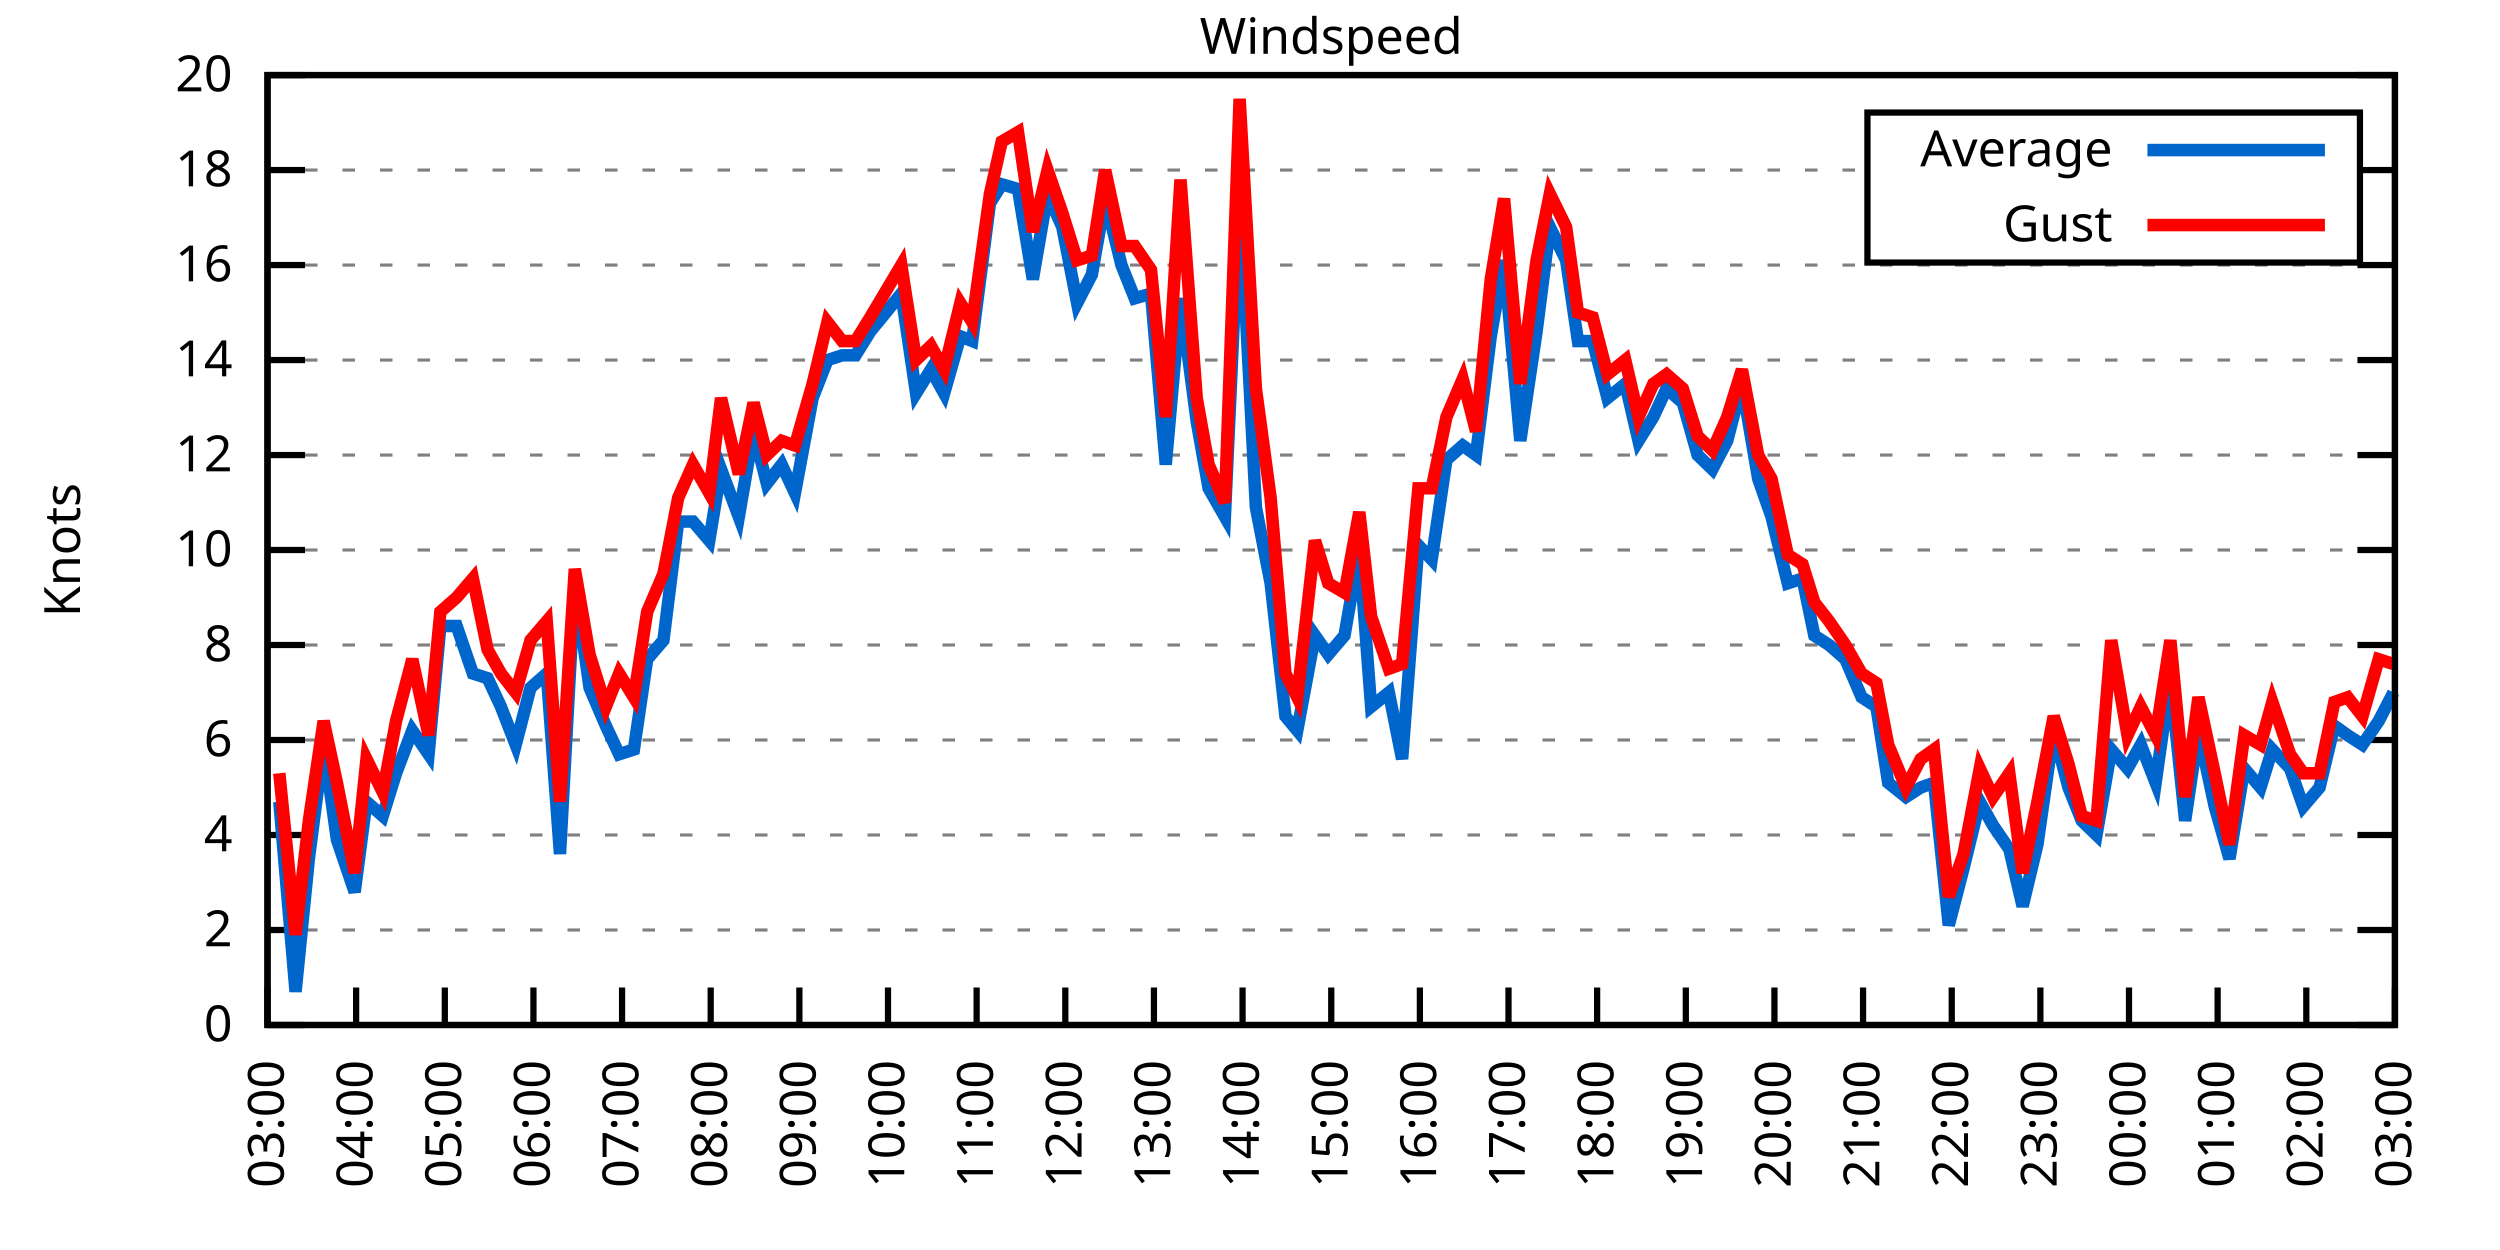
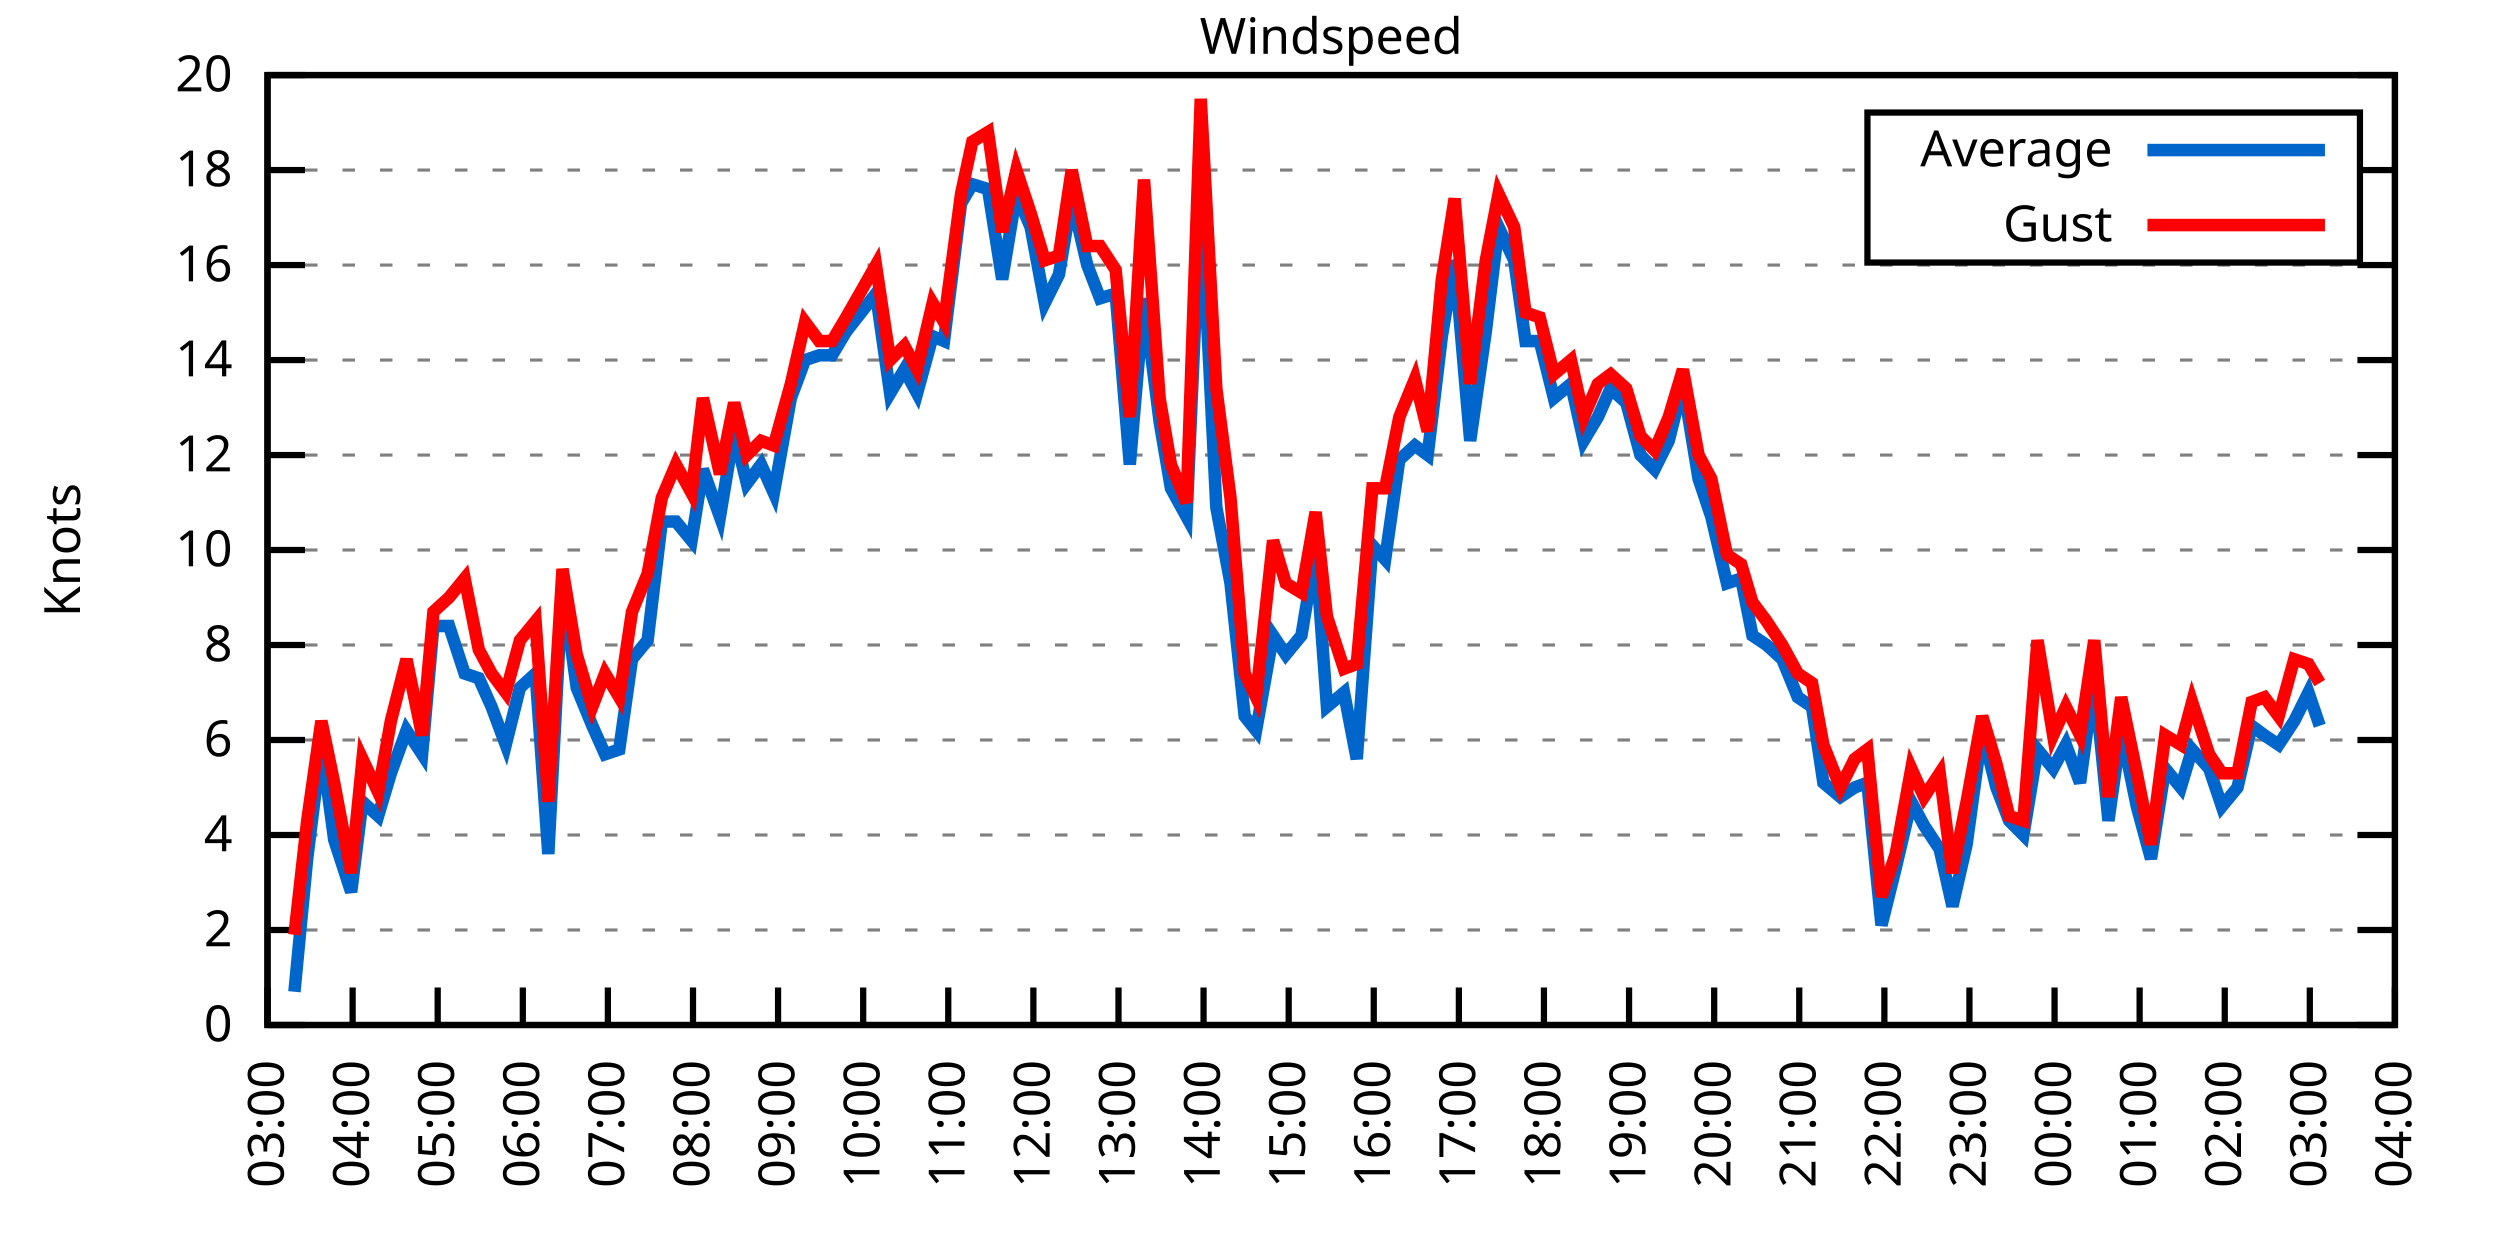
<svg xmlns="http://www.w3.org/2000/svg" xmlns:xlink="http://www.w3.org/1999/xlink" width="400" height="200" viewBox="0 0 400 200">
  <g id="gnuplot_canvas">
    <rect x="0" y="0" width="400" height="200" fill="none" />
    <defs>
      <circle id="gpDot" r="0.5" stroke-width="0.5" stroke="currentColor" />
      <path id="gpPt0" stroke-width="0.333" stroke="currentColor" d="M-1,0 h2 M0,-1 v2" />
      <path id="gpPt1" stroke-width="0.333" stroke="currentColor" d="M-1,-1 L1,1 M1,-1 L-1,1" />
      <path id="gpPt2" stroke-width="0.333" stroke="currentColor" d="M-1,0 L1,0 M0,-1 L0,1 M-1,-1 L1,1 M-1,1 L1,-1" />
      <rect id="gpPt3" stroke-width="0.333" stroke="currentColor" x="-1" y="-1" width="2" height="2" />
      <rect id="gpPt4" stroke-width="0.333" stroke="currentColor" fill="currentColor" x="-1" y="-1" width="2" height="2" />
      <circle id="gpPt5" stroke-width="0.333" stroke="currentColor" cx="0" cy="0" r="1" />
      <use xlink:href="#gpPt5" id="gpPt6" fill="currentColor" stroke="none" />
      <path id="gpPt7" stroke-width="0.333" stroke="currentColor" d="M0,-1.33 L-1.33,0.67 L1.33,0.67 z" />
      <use xlink:href="#gpPt7" id="gpPt8" fill="currentColor" stroke="none" />
      <use xlink:href="#gpPt7" id="gpPt9" stroke="currentColor" transform="rotate(180)" />
      <use xlink:href="#gpPt9" id="gpPt10" fill="currentColor" stroke="none" />
      <use xlink:href="#gpPt3" id="gpPt11" stroke="currentColor" transform="rotate(45)" />
      <use xlink:href="#gpPt11" id="gpPt12" fill="currentColor" stroke="none" />
      <path id="gpPt13" stroke-width="0.333" stroke="currentColor" d="M0,1.330 L1.265,0.411 L0.782,-1.067 L-0.782,-1.076 L-1.265,0.411 z" />
      <use xlink:href="#gpPt13" id="gpPt14" fill="currentColor" stroke="none" />
      <filter id="textbox" filterUnits="objectBoundingBox" x="0" y="0" height="1" width="1">
        <feFlood flood-color="white" flood-opacity="1" result="bgnd" />
        <feComposite in="SourceGraphic" in2="bgnd" operator="atop" />
      </filter>
      <filter id="greybox" filterUnits="objectBoundingBox" x="0" y="0" height="1" width="1">
        <feFlood flood-color="lightgrey" flood-opacity="1" result="grey" />
        <feComposite in="SourceGraphic" in2="grey" operator="atop" />
      </filter>
    </defs>
    <g fill="none" color="white" stroke="currentColor" stroke-width="1.00" stroke-linecap="butt" stroke-linejoin="miter">
</g>
    <g fill="none" color="black" stroke="currentColor" stroke-width="1.00" stroke-linecap="butt" stroke-linejoin="miter">
      <g stroke="none" shape-rendering="crispEdges">
        <polygon fill="rgb(255, 255, 255)" points="42.80,164.00 383.18,164.00 383.18,12.02 42.80,12.02 " />
      </g>
    </g>
    <g fill="none" color="black" stroke="currentColor" stroke-width="1.00" stroke-linecap="butt" stroke-linejoin="miter">
</g>
    <g fill="none" color="black" stroke="black" stroke-width="0.50" stroke-linecap="butt" stroke-linejoin="miter">
</g>
    <g fill="none" color="gray" stroke="currentColor" stroke-width="0.50" stroke-linecap="butt" stroke-linejoin="miter">
      <path stroke="gray" stroke-dasharray="2,4" class="gridline" d="M42.80,164.00 L383.19,164.00  " />
    </g>
    <g fill="none" color="gray" stroke="gray" stroke-width="1.00" stroke-linecap="butt" stroke-linejoin="miter">
</g>
    <g fill="none" color="black" stroke="currentColor" stroke-width="1.00" stroke-linecap="butt" stroke-linejoin="miter">
      <path stroke="black" d="M42.80,164.00 L48.80,164.00 M383.19,164.00 L377.19,164.00  " />
      <g transform="translate(37.20,166.60)" stroke="none" fill="black" font-family="Sans" font-size="8.00" text-anchor="end">
        <text>
          <tspan font-family="Sans"> 0</tspan>
        </text>
      </g>
    </g>
    <g fill="none" color="black" stroke="currentColor" stroke-width="1.00" stroke-linecap="butt" stroke-linejoin="miter">
</g>
    <g fill="none" color="black" stroke="black" stroke-width="0.50" stroke-linecap="butt" stroke-linejoin="miter">
</g>
    <g fill="none" color="gray" stroke="currentColor" stroke-width="0.50" stroke-linecap="butt" stroke-linejoin="miter">
      <path stroke="gray" stroke-dasharray="2,4" class="gridline" d="M42.80,148.80 L383.19,148.80  " />
    </g>
    <g fill="none" color="gray" stroke="gray" stroke-width="1.00" stroke-linecap="butt" stroke-linejoin="miter">
</g>
    <g fill="none" color="black" stroke="currentColor" stroke-width="1.00" stroke-linecap="butt" stroke-linejoin="miter">
      <path stroke="black" d="M42.80,148.80 L48.80,148.80 M383.19,148.80 L377.19,148.80  " />
      <g transform="translate(37.20,151.40)" stroke="none" fill="black" font-family="Sans" font-size="8.00" text-anchor="end">
        <text>
          <tspan font-family="Sans"> 2</tspan>
        </text>
      </g>
    </g>
    <g fill="none" color="black" stroke="currentColor" stroke-width="1.00" stroke-linecap="butt" stroke-linejoin="miter">
</g>
    <g fill="none" color="black" stroke="black" stroke-width="0.50" stroke-linecap="butt" stroke-linejoin="miter">
</g>
    <g fill="none" color="gray" stroke="currentColor" stroke-width="0.50" stroke-linecap="butt" stroke-linejoin="miter">
      <path stroke="gray" stroke-dasharray="2,4" class="gridline" d="M42.80,133.60 L383.19,133.60  " />
    </g>
    <g fill="none" color="gray" stroke="gray" stroke-width="1.00" stroke-linecap="butt" stroke-linejoin="miter">
</g>
    <g fill="none" color="black" stroke="currentColor" stroke-width="1.00" stroke-linecap="butt" stroke-linejoin="miter">
      <path stroke="black" d="M42.80,133.60 L48.80,133.60 M383.19,133.60 L377.19,133.60  " />
      <g transform="translate(37.20,136.20)" stroke="none" fill="black" font-family="Sans" font-size="8.00" text-anchor="end">
        <text>
          <tspan font-family="Sans"> 4</tspan>
        </text>
      </g>
    </g>
    <g fill="none" color="black" stroke="currentColor" stroke-width="1.00" stroke-linecap="butt" stroke-linejoin="miter">
</g>
    <g fill="none" color="black" stroke="black" stroke-width="0.50" stroke-linecap="butt" stroke-linejoin="miter">
</g>
    <g fill="none" color="gray" stroke="currentColor" stroke-width="0.50" stroke-linecap="butt" stroke-linejoin="miter">
      <path stroke="gray" stroke-dasharray="2,4" class="gridline" d="M42.80,118.40 L383.19,118.40  " />
    </g>
    <g fill="none" color="gray" stroke="gray" stroke-width="1.00" stroke-linecap="butt" stroke-linejoin="miter">
</g>
    <g fill="none" color="black" stroke="currentColor" stroke-width="1.00" stroke-linecap="butt" stroke-linejoin="miter">
      <path stroke="black" d="M42.80,118.40 L48.80,118.40 M383.19,118.40 L377.19,118.40  " />
      <g transform="translate(37.20,121.00)" stroke="none" fill="black" font-family="Sans" font-size="8.00" text-anchor="end">
        <text>
          <tspan font-family="Sans"> 6</tspan>
        </text>
      </g>
    </g>
    <g fill="none" color="black" stroke="currentColor" stroke-width="1.00" stroke-linecap="butt" stroke-linejoin="miter">
</g>
    <g fill="none" color="black" stroke="black" stroke-width="0.50" stroke-linecap="butt" stroke-linejoin="miter">
</g>
    <g fill="none" color="gray" stroke="currentColor" stroke-width="0.50" stroke-linecap="butt" stroke-linejoin="miter">
      <path stroke="gray" stroke-dasharray="2,4" class="gridline" d="M42.80,103.20 L383.19,103.20  " />
    </g>
    <g fill="none" color="gray" stroke="gray" stroke-width="1.00" stroke-linecap="butt" stroke-linejoin="miter">
</g>
    <g fill="none" color="black" stroke="currentColor" stroke-width="1.00" stroke-linecap="butt" stroke-linejoin="miter">
      <path stroke="black" d="M42.80,103.20 L48.80,103.20 M383.19,103.20 L377.19,103.20  " />
      <g transform="translate(37.20,105.80)" stroke="none" fill="black" font-family="Sans" font-size="8.00" text-anchor="end">
        <text>
          <tspan font-family="Sans"> 8</tspan>
        </text>
      </g>
    </g>
    <g fill="none" color="black" stroke="currentColor" stroke-width="1.00" stroke-linecap="butt" stroke-linejoin="miter">
</g>
    <g fill="none" color="black" stroke="black" stroke-width="0.50" stroke-linecap="butt" stroke-linejoin="miter">
</g>
    <g fill="none" color="gray" stroke="currentColor" stroke-width="0.50" stroke-linecap="butt" stroke-linejoin="miter">
      <path stroke="gray" stroke-dasharray="2,4" class="gridline" d="M42.80,88.00 L383.19,88.00  " />
    </g>
    <g fill="none" color="gray" stroke="gray" stroke-width="1.00" stroke-linecap="butt" stroke-linejoin="miter">
</g>
    <g fill="none" color="black" stroke="currentColor" stroke-width="1.00" stroke-linecap="butt" stroke-linejoin="miter">
      <path stroke="black" d="M42.80,88.00 L48.80,88.00 M383.19,88.00 L377.19,88.00  " />
      <g transform="translate(37.20,90.60)" stroke="none" fill="black" font-family="Sans" font-size="8.00" text-anchor="end">
        <text>
          <tspan font-family="Sans"> 10</tspan>
        </text>
      </g>
    </g>
    <g fill="none" color="black" stroke="currentColor" stroke-width="1.00" stroke-linecap="butt" stroke-linejoin="miter">
</g>
    <g fill="none" color="black" stroke="black" stroke-width="0.50" stroke-linecap="butt" stroke-linejoin="miter">
</g>
    <g fill="none" color="gray" stroke="currentColor" stroke-width="0.50" stroke-linecap="butt" stroke-linejoin="miter">
      <path stroke="gray" stroke-dasharray="2,4" class="gridline" d="M42.80,72.81 L383.19,72.81  " />
    </g>
    <g fill="none" color="gray" stroke="gray" stroke-width="1.00" stroke-linecap="butt" stroke-linejoin="miter">
</g>
    <g fill="none" color="black" stroke="currentColor" stroke-width="1.00" stroke-linecap="butt" stroke-linejoin="miter">
      <path stroke="black" d="M42.80,72.81 L48.80,72.81 M383.19,72.81 L377.19,72.81  " />
      <g transform="translate(37.20,75.41)" stroke="none" fill="black" font-family="Sans" font-size="8.00" text-anchor="end">
        <text>
          <tspan font-family="Sans"> 12</tspan>
        </text>
      </g>
    </g>
    <g fill="none" color="black" stroke="currentColor" stroke-width="1.00" stroke-linecap="butt" stroke-linejoin="miter">
</g>
    <g fill="none" color="black" stroke="black" stroke-width="0.50" stroke-linecap="butt" stroke-linejoin="miter">
</g>
    <g fill="none" color="gray" stroke="currentColor" stroke-width="0.50" stroke-linecap="butt" stroke-linejoin="miter">
      <path stroke="gray" stroke-dasharray="2,4" class="gridline" d="M42.80,57.61 L383.19,57.61  " />
    </g>
    <g fill="none" color="gray" stroke="gray" stroke-width="1.00" stroke-linecap="butt" stroke-linejoin="miter">
</g>
    <g fill="none" color="black" stroke="currentColor" stroke-width="1.00" stroke-linecap="butt" stroke-linejoin="miter">
      <path stroke="black" d="M42.80,57.61 L48.80,57.61 M383.19,57.61 L377.19,57.61  " />
      <g transform="translate(37.20,60.21)" stroke="none" fill="black" font-family="Sans" font-size="8.00" text-anchor="end">
        <text>
          <tspan font-family="Sans"> 14</tspan>
        </text>
      </g>
    </g>
    <g fill="none" color="black" stroke="currentColor" stroke-width="1.00" stroke-linecap="butt" stroke-linejoin="miter">
</g>
    <g fill="none" color="black" stroke="black" stroke-width="0.50" stroke-linecap="butt" stroke-linejoin="miter">
</g>
    <g fill="none" color="gray" stroke="currentColor" stroke-width="0.50" stroke-linecap="butt" stroke-linejoin="miter">
      <path stroke="gray" stroke-dasharray="2,4" class="gridline" d="M42.80,42.41 L383.19,42.41  " />
    </g>
    <g fill="none" color="gray" stroke="gray" stroke-width="1.00" stroke-linecap="butt" stroke-linejoin="miter">
</g>
    <g fill="none" color="black" stroke="currentColor" stroke-width="1.00" stroke-linecap="butt" stroke-linejoin="miter">
      <path stroke="black" d="M42.80,42.41 L48.80,42.41 M383.19,42.41 L377.19,42.41  " />
      <g transform="translate(37.20,45.01)" stroke="none" fill="black" font-family="Sans" font-size="8.00" text-anchor="end">
        <text>
          <tspan font-family="Sans"> 16</tspan>
        </text>
      </g>
    </g>
    <g fill="none" color="black" stroke="currentColor" stroke-width="1.00" stroke-linecap="butt" stroke-linejoin="miter">
</g>
    <g fill="none" color="black" stroke="black" stroke-width="0.50" stroke-linecap="butt" stroke-linejoin="miter">
</g>
    <g fill="none" color="gray" stroke="currentColor" stroke-width="0.50" stroke-linecap="butt" stroke-linejoin="miter">
      <path stroke="gray" stroke-dasharray="2,4" class="gridline" d="M42.80,27.21 L298.79,27.21 M377.59,27.21 L383.19,27.21  " />
    </g>
    <g fill="none" color="gray" stroke="gray" stroke-width="1.00" stroke-linecap="butt" stroke-linejoin="miter">
</g>
    <g fill="none" color="black" stroke="currentColor" stroke-width="1.00" stroke-linecap="butt" stroke-linejoin="miter">
      <path stroke="black" d="M42.80,27.21 L48.80,27.21 M383.19,27.21 L377.19,27.21  " />
      <g transform="translate(37.20,29.81)" stroke="none" fill="black" font-family="Sans" font-size="8.00" text-anchor="end">
        <text>
          <tspan font-family="Sans"> 18</tspan>
        </text>
      </g>
    </g>
    <g fill="none" color="black" stroke="currentColor" stroke-width="1.00" stroke-linecap="butt" stroke-linejoin="miter">
</g>
    <g fill="none" color="black" stroke="black" stroke-width="0.50" stroke-linecap="butt" stroke-linejoin="miter">
</g>
    <g fill="none" color="gray" stroke="currentColor" stroke-width="0.50" stroke-linecap="butt" stroke-linejoin="miter">
      <path stroke="gray" stroke-dasharray="2,4" class="gridline" d="M42.80,12.01 L383.19,12.01  " />
    </g>
    <g fill="none" color="gray" stroke="gray" stroke-width="1.00" stroke-linecap="butt" stroke-linejoin="miter">
</g>
    <g fill="none" color="black" stroke="currentColor" stroke-width="1.00" stroke-linecap="butt" stroke-linejoin="miter">
      <path stroke="black" d="M42.80,12.01 L48.80,12.01 M383.19,12.01 L377.19,12.01  " />
      <g transform="translate(37.20,14.61)" stroke="none" fill="black" font-family="Sans" font-size="8.00" text-anchor="end">
        <text>
          <tspan font-family="Sans"> 20</tspan>
        </text>
      </g>
    </g>
    <g fill="none" color="black" stroke="currentColor" stroke-width="1.00" stroke-linecap="butt" stroke-linejoin="miter">
      <path stroke="black" d="M42.80,164.00 L42.80,158.00  " />
      <g transform="translate(45.40,169.60) rotate(270.00)" stroke="none" fill="black" font-family="Sans" font-size="8.00" text-anchor="end">
        <text>
          <tspan font-family="Sans">03:00</tspan>
        </text>
      </g>
    </g>
    <g fill="none" color="black" stroke="currentColor" stroke-width="1.00" stroke-linecap="butt" stroke-linejoin="miter">
-       <path stroke="black" d="M56.98,164.00 L56.98,158.00  " />
-       <g transform="translate(59.58,169.60) rotate(270.00)" stroke="none" fill="black" font-family="Sans" font-size="8.00" text-anchor="end">
+       <path stroke="black" d="M56.42,164.00 L56.42,158.00  " />
+       <g transform="translate(59.02,169.60) rotate(270.00)" stroke="none" fill="black" font-family="Sans" font-size="8.00" text-anchor="end">
        <text>
          <tspan font-family="Sans">04:00</tspan>
        </text>
      </g>
    </g>
    <g fill="none" color="black" stroke="currentColor" stroke-width="1.00" stroke-linecap="butt" stroke-linejoin="miter">
-       <path stroke="black" d="M71.17,164.00 L71.17,158.00  " />
-       <g transform="translate(73.77,169.60) rotate(270.00)" stroke="none" fill="black" font-family="Sans" font-size="8.00" text-anchor="end">
+       <path stroke="black" d="M70.03,164.00 L70.03,158.00  " />
+       <g transform="translate(72.63,169.60) rotate(270.00)" stroke="none" fill="black" font-family="Sans" font-size="8.00" text-anchor="end">
        <text>
          <tspan font-family="Sans">05:00</tspan>
        </text>
      </g>
    </g>
    <g fill="none" color="black" stroke="currentColor" stroke-width="1.00" stroke-linecap="butt" stroke-linejoin="miter">
-       <path stroke="black" d="M85.35,164.00 L85.35,158.00  " />
-       <g transform="translate(87.95,169.60) rotate(270.00)" stroke="none" fill="black" font-family="Sans" font-size="8.00" text-anchor="end">
+       <path stroke="black" d="M83.65,164.00 L83.65,158.00  " />
+       <g transform="translate(86.25,169.60) rotate(270.00)" stroke="none" fill="black" font-family="Sans" font-size="8.00" text-anchor="end">
        <text>
          <tspan font-family="Sans">06:00</tspan>
        </text>
      </g>
    </g>
    <g fill="none" color="black" stroke="currentColor" stroke-width="1.00" stroke-linecap="butt" stroke-linejoin="miter">
-       <path stroke="black" d="M99.53,164.00 L99.53,158.00  " />
-       <g transform="translate(102.13,169.60) rotate(270.00)" stroke="none" fill="black" font-family="Sans" font-size="8.00" text-anchor="end">
+       <path stroke="black" d="M97.26,164.00 L97.26,158.00  " />
+       <g transform="translate(99.86,169.60) rotate(270.00)" stroke="none" fill="black" font-family="Sans" font-size="8.00" text-anchor="end">
        <text>
          <tspan font-family="Sans">07:00</tspan>
        </text>
      </g>
    </g>
    <g fill="none" color="black" stroke="currentColor" stroke-width="1.00" stroke-linecap="butt" stroke-linejoin="miter">
-       <path stroke="black" d="M113.71,164.00 L113.71,158.00  " />
-       <g transform="translate(116.31,169.60) rotate(270.00)" stroke="none" fill="black" font-family="Sans" font-size="8.00" text-anchor="end">
+       <path stroke="black" d="M110.88,164.00 L110.88,158.00  " />
+       <g transform="translate(113.48,169.60) rotate(270.00)" stroke="none" fill="black" font-family="Sans" font-size="8.00" text-anchor="end">
        <text>
          <tspan font-family="Sans">08:00</tspan>
        </text>
      </g>
    </g>
    <g fill="none" color="black" stroke="currentColor" stroke-width="1.00" stroke-linecap="butt" stroke-linejoin="miter">
-       <path stroke="black" d="M127.90,164.00 L127.90,158.00  " />
-       <g transform="translate(130.50,169.60) rotate(270.00)" stroke="none" fill="black" font-family="Sans" font-size="8.00" text-anchor="end">
+       <path stroke="black" d="M124.49,164.00 L124.49,158.00  " />
+       <g transform="translate(127.09,169.60) rotate(270.00)" stroke="none" fill="black" font-family="Sans" font-size="8.00" text-anchor="end">
        <text>
          <tspan font-family="Sans">09:00</tspan>
        </text>
      </g>
    </g>
    <g fill="none" color="black" stroke="currentColor" stroke-width="1.00" stroke-linecap="butt" stroke-linejoin="miter">
-       <path stroke="black" d="M142.08,164.00 L142.08,158.00  " />
-       <g transform="translate(144.68,169.60) rotate(270.00)" stroke="none" fill="black" font-family="Sans" font-size="8.00" text-anchor="end">
+       <path stroke="black" d="M138.11,164.00 L138.11,158.00  " />
+       <g transform="translate(140.71,169.60) rotate(270.00)" stroke="none" fill="black" font-family="Sans" font-size="8.00" text-anchor="end">
        <text>
          <tspan font-family="Sans">10:00</tspan>
        </text>
      </g>
    </g>
    <g fill="none" color="black" stroke="currentColor" stroke-width="1.00" stroke-linecap="butt" stroke-linejoin="miter">
-       <path stroke="black" d="M156.26,164.00 L156.26,158.00  " />
-       <g transform="translate(158.86,169.60) rotate(270.00)" stroke="none" fill="black" font-family="Sans" font-size="8.00" text-anchor="end">
+       <path stroke="black" d="M151.72,164.00 L151.72,158.00  " />
+       <g transform="translate(154.32,169.60) rotate(270.00)" stroke="none" fill="black" font-family="Sans" font-size="8.00" text-anchor="end">
        <text>
          <tspan font-family="Sans">11:00</tspan>
        </text>
      </g>
    </g>
    <g fill="none" color="black" stroke="currentColor" stroke-width="1.00" stroke-linecap="butt" stroke-linejoin="miter">
-       <path stroke="black" d="M170.45,164.00 L170.45,158.00  " />
-       <g transform="translate(173.05,169.60) rotate(270.00)" stroke="none" fill="black" font-family="Sans" font-size="8.00" text-anchor="end">
+       <path stroke="black" d="M165.34,164.00 L165.34,158.00  " />
+       <g transform="translate(167.94,169.60) rotate(270.00)" stroke="none" fill="black" font-family="Sans" font-size="8.00" text-anchor="end">
        <text>
          <tspan font-family="Sans">12:00</tspan>
        </text>
      </g>
    </g>
    <g fill="none" color="black" stroke="currentColor" stroke-width="1.00" stroke-linecap="butt" stroke-linejoin="miter">
-       <path stroke="black" d="M184.63,164.00 L184.63,158.00  " />
-       <g transform="translate(187.23,169.60) rotate(270.00)" stroke="none" fill="black" font-family="Sans" font-size="8.00" text-anchor="end">
+       <path stroke="black" d="M178.96,164.00 L178.96,158.00  " />
+       <g transform="translate(181.56,169.60) rotate(270.00)" stroke="none" fill="black" font-family="Sans" font-size="8.00" text-anchor="end">
        <text>
          <tspan font-family="Sans">13:00</tspan>
        </text>
      </g>
    </g>
    <g fill="none" color="black" stroke="currentColor" stroke-width="1.00" stroke-linecap="butt" stroke-linejoin="miter">
-       <path stroke="black" d="M198.81,164.00 L198.81,158.00  " />
-       <g transform="translate(201.41,169.60) rotate(270.00)" stroke="none" fill="black" font-family="Sans" font-size="8.00" text-anchor="end">
+       <path stroke="black" d="M192.57,164.00 L192.57,158.00  " />
+       <g transform="translate(195.17,169.60) rotate(270.00)" stroke="none" fill="black" font-family="Sans" font-size="8.00" text-anchor="end">
        <text>
          <tspan font-family="Sans">14:00</tspan>
        </text>
      </g>
    </g>
    <g fill="none" color="black" stroke="currentColor" stroke-width="1.00" stroke-linecap="butt" stroke-linejoin="miter">
-       <path stroke="black" d="M213.00,164.00 L213.00,158.00  " />
-       <g transform="translate(215.60,169.60) rotate(270.00)" stroke="none" fill="black" font-family="Sans" font-size="8.00" text-anchor="end">
+       <path stroke="black" d="M206.19,164.00 L206.19,158.00  " />
+       <g transform="translate(208.79,169.60) rotate(270.00)" stroke="none" fill="black" font-family="Sans" font-size="8.00" text-anchor="end">
        <text>
          <tspan font-family="Sans">15:00</tspan>
        </text>
      </g>
    </g>
    <g fill="none" color="black" stroke="currentColor" stroke-width="1.00" stroke-linecap="butt" stroke-linejoin="miter">
-       <path stroke="black" d="M227.18,164.00 L227.18,158.00  " />
-       <g transform="translate(229.78,169.60) rotate(270.00)" stroke="none" fill="black" font-family="Sans" font-size="8.00" text-anchor="end">
+       <path stroke="black" d="M219.80,164.00 L219.80,158.00  " />
+       <g transform="translate(222.40,169.60) rotate(270.00)" stroke="none" fill="black" font-family="Sans" font-size="8.00" text-anchor="end">
        <text>
          <tspan font-family="Sans">16:00</tspan>
        </text>
      </g>
    </g>
    <g fill="none" color="black" stroke="currentColor" stroke-width="1.00" stroke-linecap="butt" stroke-linejoin="miter">
-       <path stroke="black" d="M241.36,164.00 L241.36,158.00  " />
-       <g transform="translate(243.96,169.60) rotate(270.00)" stroke="none" fill="black" font-family="Sans" font-size="8.00" text-anchor="end">
+       <path stroke="black" d="M233.42,164.00 L233.42,158.00  " />
+       <g transform="translate(236.02,169.60) rotate(270.00)" stroke="none" fill="black" font-family="Sans" font-size="8.00" text-anchor="end">
        <text>
          <tspan font-family="Sans">17:00</tspan>
        </text>
      </g>
    </g>
    <g fill="none" color="black" stroke="currentColor" stroke-width="1.00" stroke-linecap="butt" stroke-linejoin="miter">
-       <path stroke="black" d="M255.54,164.00 L255.54,158.00  " />
-       <g transform="translate(258.14,169.60) rotate(270.00)" stroke="none" fill="black" font-family="Sans" font-size="8.00" text-anchor="end">
+       <path stroke="black" d="M247.03,164.00 L247.03,158.00  " />
+       <g transform="translate(249.63,169.60) rotate(270.00)" stroke="none" fill="black" font-family="Sans" font-size="8.00" text-anchor="end">
        <text>
          <tspan font-family="Sans">18:00</tspan>
        </text>
      </g>
    </g>
    <g fill="none" color="black" stroke="currentColor" stroke-width="1.00" stroke-linecap="butt" stroke-linejoin="miter">
-       <path stroke="black" d="M269.73,164.00 L269.73,158.00  " />
-       <g transform="translate(272.33,169.60) rotate(270.00)" stroke="none" fill="black" font-family="Sans" font-size="8.00" text-anchor="end">
+       <path stroke="black" d="M260.65,164.00 L260.65,158.00  " />
+       <g transform="translate(263.25,169.60) rotate(270.00)" stroke="none" fill="black" font-family="Sans" font-size="8.00" text-anchor="end">
        <text>
          <tspan font-family="Sans">19:00</tspan>
        </text>
      </g>
    </g>
    <g fill="none" color="black" stroke="currentColor" stroke-width="1.00" stroke-linecap="butt" stroke-linejoin="miter">
-       <path stroke="black" d="M283.91,164.00 L283.91,158.00  " />
-       <g transform="translate(286.51,169.60) rotate(270.00)" stroke="none" fill="black" font-family="Sans" font-size="8.00" text-anchor="end">
+       <path stroke="black" d="M274.27,164.00 L274.27,158.00  " />
+       <g transform="translate(276.87,169.60) rotate(270.00)" stroke="none" fill="black" font-family="Sans" font-size="8.00" text-anchor="end">
        <text>
          <tspan font-family="Sans">20:00</tspan>
        </text>
      </g>
    </g>
    <g fill="none" color="black" stroke="currentColor" stroke-width="1.00" stroke-linecap="butt" stroke-linejoin="miter">
-       <path stroke="black" d="M298.09,164.00 L298.09,158.00  " />
-       <g transform="translate(300.69,169.60) rotate(270.00)" stroke="none" fill="black" font-family="Sans" font-size="8.00" text-anchor="end">
+       <path stroke="black" d="M287.88,164.00 L287.88,158.00  " />
+       <g transform="translate(290.48,169.60) rotate(270.00)" stroke="none" fill="black" font-family="Sans" font-size="8.00" text-anchor="end">
        <text>
          <tspan font-family="Sans">21:00</tspan>
        </text>
      </g>
    </g>
    <g fill="none" color="black" stroke="currentColor" stroke-width="1.00" stroke-linecap="butt" stroke-linejoin="miter">
-       <path stroke="black" d="M312.28,164.00 L312.28,158.00  " />
-       <g transform="translate(314.88,169.60) rotate(270.00)" stroke="none" fill="black" font-family="Sans" font-size="8.00" text-anchor="end">
+       <path stroke="black" d="M301.50,164.00 L301.50,158.00  " />
+       <g transform="translate(304.10,169.60) rotate(270.00)" stroke="none" fill="black" font-family="Sans" font-size="8.00" text-anchor="end">
        <text>
          <tspan font-family="Sans">22:00</tspan>
        </text>
      </g>
    </g>
    <g fill="none" color="black" stroke="currentColor" stroke-width="1.00" stroke-linecap="butt" stroke-linejoin="miter">
-       <path stroke="black" d="M326.46,164.00 L326.46,158.00  " />
-       <g transform="translate(329.06,169.60) rotate(270.00)" stroke="none" fill="black" font-family="Sans" font-size="8.00" text-anchor="end">
+       <path stroke="black" d="M315.11,164.00 L315.11,158.00  " />
+       <g transform="translate(317.71,169.60) rotate(270.00)" stroke="none" fill="black" font-family="Sans" font-size="8.00" text-anchor="end">
        <text>
          <tspan font-family="Sans">23:00</tspan>
        </text>
      </g>
    </g>
    <g fill="none" color="black" stroke="currentColor" stroke-width="1.00" stroke-linecap="butt" stroke-linejoin="miter">
-       <path stroke="black" d="M340.64,164.00 L340.64,158.00  " />
-       <g transform="translate(343.24,169.60) rotate(270.00)" stroke="none" fill="black" font-family="Sans" font-size="8.00" text-anchor="end">
+       <path stroke="black" d="M328.73,164.00 L328.73,158.00  " />
+       <g transform="translate(331.33,169.60) rotate(270.00)" stroke="none" fill="black" font-family="Sans" font-size="8.00" text-anchor="end">
        <text>
          <tspan font-family="Sans">00:00</tspan>
        </text>
      </g>
    </g>
    <g fill="none" color="black" stroke="currentColor" stroke-width="1.00" stroke-linecap="butt" stroke-linejoin="miter">
-       <path stroke="black" d="M354.82,164.00 L354.82,158.00  " />
-       <g transform="translate(357.42,169.60) rotate(270.00)" stroke="none" fill="black" font-family="Sans" font-size="8.00" text-anchor="end">
+       <path stroke="black" d="M342.34,164.00 L342.34,158.00  " />
+       <g transform="translate(344.94,169.60) rotate(270.00)" stroke="none" fill="black" font-family="Sans" font-size="8.00" text-anchor="end">
        <text>
          <tspan font-family="Sans">01:00</tspan>
        </text>
      </g>
    </g>
    <g fill="none" color="black" stroke="currentColor" stroke-width="1.00" stroke-linecap="butt" stroke-linejoin="miter">
-       <path stroke="black" d="M369.01,164.00 L369.01,158.00  " />
-       <g transform="translate(371.61,169.60) rotate(270.00)" stroke="none" fill="black" font-family="Sans" font-size="8.00" text-anchor="end">
+       <path stroke="black" d="M355.96,164.00 L355.96,158.00  " />
+       <g transform="translate(358.56,169.60) rotate(270.00)" stroke="none" fill="black" font-family="Sans" font-size="8.00" text-anchor="end">
        <text>
          <tspan font-family="Sans">02:00</tspan>
+         </text>
+       </g>
+     </g>
+     <g fill="none" color="black" stroke="currentColor" stroke-width="1.00" stroke-linecap="butt" stroke-linejoin="miter">
+       <path stroke="black" d="M369.57,164.00 L369.57,158.00  " />
+       <g transform="translate(372.17,169.60) rotate(270.00)" stroke="none" fill="black" font-family="Sans" font-size="8.00" text-anchor="end">
+         <text>
+           <tspan font-family="Sans">03:00</tspan>
        </text>
      </g>
    </g>
    <g fill="none" color="black" stroke="currentColor" stroke-width="1.00" stroke-linecap="butt" stroke-linejoin="miter">
      <path stroke="black" d="M383.19,164.00 L383.19,158.00  " />
      <g transform="translate(385.79,169.60) rotate(270.00)" stroke="none" fill="black" font-family="Sans" font-size="8.00" text-anchor="end">
        <text>
-           <tspan font-family="Sans">03:00</tspan>
+           <tspan font-family="Sans">04:00</tspan>
        </text>
      </g>
    </g>
    <g fill="none" color="black" stroke="currentColor" stroke-width="1.00" stroke-linecap="butt" stroke-linejoin="miter">
</g>
    <g fill="none" color="black" stroke="currentColor" stroke-width="1.00" stroke-linecap="butt" stroke-linejoin="miter">
      <path stroke="black" d="M42.80,12.01 L42.80,164.00 L383.19,164.00 L383.19,12.01 L42.80,12.01 Z  " />
    </g>
    <g fill="none" color="black" stroke="currentColor" stroke-width="1.00" stroke-linecap="butt" stroke-linejoin="miter">
</g>
    <g fill="none" color="black" stroke="currentColor" stroke-width="1.00" stroke-linecap="butt" stroke-linejoin="miter">
      <path stroke="black" d="M298.79,42.01 L298.79,18.01 L377.59,18.01 L377.59,42.01 L298.79,42.01 Z  " />
    </g>
    <g id="Windspeed_plot_1">
      <g fill="none" color="white" stroke="black" stroke-width="2.00" stroke-linecap="butt" stroke-linejoin="miter">
</g>
      <g fill="none" color="black" stroke="currentColor" stroke-width="2.00" stroke-linecap="butt" stroke-linejoin="miter">
        <g transform="translate(337.99,26.61)" stroke="none" fill="black" font-family="Sans" font-size="8.00" text-anchor="end">
          <text>
            <tspan font-family="Sans">Average</tspan>
          </text>
        </g>
      </g>
      <g fill="none" color="black" stroke="currentColor" stroke-width="2.00" stroke-linecap="butt" stroke-linejoin="miter">
-         <path stroke="rgb(  0, 102, 204)" d="M343.59,24.01 L371.99,24.01 M44.69,128.28 L47.29,158.68 L49.42,137.40 L51.78,119.16 L53.91,134.36 L56.75,142.72   L58.64,128.28 L61.24,130.56 L63.37,123.72 L65.97,116.88 L68.57,120.68 L70.46,100.16 L73.06,100.16 L75.66,107.76   L78.02,108.52 L80.15,113.08 L82.51,119.16 L84.88,110.04 L87.48,107.76 L89.60,136.64 L91.97,93.32 L94.33,110.04   L96.93,116.12 L99.06,120.68 L101.42,119.92 L103.55,105.48 L106.15,102.44 L108.51,83.45 L110.88,83.45 L113.48,86.49   L115.37,75.09 L118.21,82.69 L120.57,69.01 L122.70,77.37 L125.06,74.33 L127.19,78.89 L130.02,63.69 L132.39,57.61   L134.75,56.85 L136.88,56.85 L139.24,53.05 L144.21,46.97 L146.57,62.93 L148.94,59.13 L151.06,62.93 L153.66,53.81   L155.55,54.57 L158.39,32.53 L160.28,29.49 L162.88,30.25 L165.25,44.69 L167.61,31.01 L169.97,36.33 L172.34,48.49   L174.70,43.93 L176.83,31.77 L179.43,42.41 L181.56,47.73 L184.16,46.97 L186.52,74.33 L188.88,47.73 L191.48,67.49   L193.38,78.13 L195.98,82.69 L198.34,31.01 L200.94,81.17 L203.30,93.32 L205.67,114.60 L207.56,116.88 L210.39,101.68   L212.52,104.72 L215.12,101.68 L217.49,88.00 L219.38,113.08 L222.21,110.80 L224.34,121.44 L226.94,87.25 L229.07,89.52   L231.43,73.57 L234.03,71.29 L236.16,72.81 L238.52,53.81 L240.65,41.65 L243.25,70.53 L245.85,53.05 L247.98,36.33   L250.58,41.65 L252.47,54.57 L254.83,54.57 L257.20,63.69 L260.04,61.41 L262.16,70.53 L264.53,66.73 L266.65,62.17   L269.25,64.45 L271.62,72.81 L273.98,75.09 L276.35,70.53 L278.71,61.41 L281.31,76.61 L283.44,82.69 L286.04,93.32   L288.40,92.56 L290.29,101.68 L292.66,103.20 L295.26,105.48 L297.86,111.56 L300.22,113.08 L302.11,125.24 L304.95,127.52   L307.31,126.00 L309.44,125.24 L311.80,148.04 L314.17,138.92 L316.77,128.28 L318.89,132.08 L321.49,135.88 L323.62,145.00   L325.99,135.12 L328.59,116.88 L330.95,126.00 L333.08,131.32 L335.44,133.60 L337.80,119.92 L340.40,122.96 L342.53,119.16   L344.90,125.24 L347.26,108.52 L349.62,131.32 L351.75,116.88 L354.35,129.04 L356.72,137.40 L359.08,122.96 L361.68,126.00   L363.57,119.92 L366.41,122.96 L368.53,129.04 L371.13,126.00 L373.50,116.12 L375.63,117.64 L377.99,119.16 L380.59,115.36   L382.95,110.80  " />
+         <path stroke="rgb(  0, 102, 204)" d="M343.59,24.01 L371.99,24.01 M47.11,158.68 L49.15,137.40 L51.42,119.16 L53.47,134.36 L56.19,142.72 L58.00,128.28   L60.50,130.56 L62.54,123.72 L65.04,116.88 L67.54,120.68 L69.35,100.16 L71.85,100.16 L74.34,107.76 L76.61,108.52   L78.65,113.08 L80.92,119.16 L83.19,110.04 L85.69,107.76 L87.73,136.64 L90.00,93.32 L92.27,110.04 L94.77,116.12   L96.81,120.68 L99.08,119.92 L101.12,105.48 L103.62,102.44 L105.89,83.45 L108.15,83.45 L110.65,86.49 L112.47,75.09   L115.19,82.69 L117.46,69.01 L119.50,77.37 L121.77,74.33 L123.81,78.89 L126.54,63.69 L128.81,57.61 L131.07,56.85   L133.12,56.85 L135.39,53.05 L140.15,46.97 L142.42,62.93 L144.69,59.13 L146.73,62.93 L149.23,53.81 L151.04,54.57   L153.77,32.53 L155.58,29.49 L158.08,30.25 L160.35,44.69 L162.62,31.01 L164.89,36.33 L167.16,48.49 L169.43,43.93   L171.47,31.77 L173.96,42.41 L176.01,47.73 L178.50,46.97 L180.77,74.33 L183.04,47.73 L185.54,67.49 L187.35,78.13   L189.85,82.69 L192.12,31.01 L194.61,81.17 L196.88,93.32 L199.15,114.60 L200.97,116.88 L203.69,101.68 L205.73,104.72   L208.23,101.68 L210.50,88.00 L212.31,113.08 L215.04,110.80 L217.08,121.44 L219.58,87.25 L221.62,89.52 L223.89,73.57   L226.38,71.29 L228.43,72.81 L230.70,53.81 L232.74,41.65 L235.23,70.53 L237.73,53.05 L239.77,36.33 L242.27,41.65   L244.08,54.57 L246.35,54.57 L248.62,63.69 L251.35,61.41 L253.39,70.53 L255.66,66.73 L257.70,62.17 L260.20,64.45   L262.47,72.81 L264.73,75.09 L267.00,70.53 L269.27,61.41 L271.77,76.61 L273.81,82.69 L276.31,93.32 L278.58,92.56   L280.39,101.68 L282.66,103.20 L285.16,105.48 L287.65,111.56 L289.92,113.08 L291.74,125.24 L294.46,127.52 L296.73,126.00   L298.77,125.24 L301.04,148.04 L303.31,138.92 L305.81,128.28 L307.85,132.08 L310.35,135.88 L312.39,145.00 L314.66,135.12   L317.15,116.88 L319.42,126.00 L321.47,131.32 L323.74,133.60 L326.00,119.92 L328.50,122.96 L330.54,119.16 L332.81,125.24   L335.08,108.52 L337.35,131.32 L339.39,116.88 L341.89,129.04 L344.16,137.40 L346.43,122.96 L348.92,126.00 L350.74,119.92   L353.46,122.96 L355.50,129.04 L358.00,126.00 L360.27,116.12 L362.31,117.64 L364.58,119.16 L367.08,115.36 L369.35,110.80   L371.16,116.12  " />
      </g>
    </g>
    <g id="Windspeed_plot_2">
      <g fill="none" color="black" stroke="currentColor" stroke-width="2.00" stroke-linecap="butt" stroke-linejoin="miter">
        <g transform="translate(337.99,38.61)" stroke="none" fill="black" font-family="Sans" font-size="8.00" text-anchor="end">
          <text>
            <tspan font-family="Sans">Gust</tspan>
          </text>
        </g>
      </g>
      <g fill="none" color="black" stroke="currentColor" stroke-width="2.00" stroke-linecap="butt" stroke-linejoin="miter">
-         <path stroke="rgb(255,   0,   0)" d="M343.59,36.01 L371.99,36.01 M44.69,123.72 L47.29,149.56 L49.42,131.32 L51.78,115.36 L53.91,125.24 L56.75,139.68   L58.64,121.44 L61.24,126.76 L63.37,115.36 L65.97,105.48 L68.57,117.64 L70.46,97.88 L73.06,95.60 L75.66,92.56   L78.02,103.96 L80.15,107.76 L82.51,110.80 L84.88,102.44 L87.48,99.40 L89.60,128.28 L91.97,91.04 L94.33,104.72   L96.93,113.08 L99.06,107.76 L101.42,111.56 L103.55,97.88 L106.15,91.80 L108.51,79.65 L110.88,74.33 L113.48,78.89   L115.37,63.69 L118.21,75.85 L120.57,64.45 L122.70,72.81 L125.06,70.53 L127.19,71.29 L130.02,61.41 L132.39,51.53   L134.75,54.57 L136.88,54.57 L139.24,50.77 L144.21,42.41 L146.57,57.61 L148.94,55.33 L151.06,59.13 L153.66,48.49   L155.55,51.53 L158.39,31.01 L160.28,22.65 L162.88,21.13 L165.25,37.09 L167.61,27.21 L169.97,34.05 L172.34,41.65   L174.70,40.89 L176.83,27.21 L179.43,39.37 L181.56,39.37 L184.16,43.17 L186.52,66.73 L188.88,28.73 L191.48,63.69   L193.38,74.33 L195.98,80.41 L198.34,15.81 L200.94,62.17 L203.30,79.65 L205.67,107.76 L207.56,111.56 L210.39,86.49   L212.52,93.32 L215.12,94.84 L217.49,81.93 L219.38,98.64 L222.21,107.00 L224.34,106.24 L226.94,78.13 L229.07,78.13   L231.43,66.73 L234.03,60.65 L236.16,69.01 L238.52,44.69 L240.65,31.77 L243.25,61.41 L245.85,41.65 L247.98,31.01   L250.58,36.33 L252.47,50.01 L254.83,50.77 L257.20,59.89 L260.04,57.61 L262.16,66.73 L264.53,61.41 L266.65,59.89   L269.25,62.17 L271.62,69.77 L273.98,72.05 L276.35,66.73 L278.71,59.13 L281.31,72.81 L283.44,76.61 L286.04,88.76   L288.40,90.28 L290.29,96.36 L292.66,99.40 L295.26,103.20 L297.86,107.76 L300.22,109.28 L302.11,119.16 L304.95,126.00   L307.31,121.44 L309.44,119.92 L311.80,143.48 L314.17,136.64 L316.77,122.96 L318.89,127.52 L321.49,123.72 L323.62,139.68   L325.99,128.28 L328.59,114.60 L330.95,122.20 L333.08,130.56 L335.44,131.32 L337.80,102.44 L340.40,117.64 L342.53,113.08   L344.90,117.64 L347.26,102.44 L349.62,127.52 L351.75,111.56 L354.35,123.72 L356.72,135.12 L359.08,117.64 L361.68,119.16   L363.57,112.32 L366.41,120.68 L368.53,123.72 L371.13,123.72 L373.50,112.32 L375.63,111.56 L377.99,114.60 L380.59,105.48   L382.95,106.24  " />
+         <path stroke="rgb(255,   0,   0)" d="M343.59,36.01 L371.99,36.01 M47.11,149.56 L49.15,131.32 L51.42,115.36 L53.47,125.24 L56.19,139.68 L58.00,121.44   L60.50,126.76 L62.54,115.36 L65.04,105.48 L67.54,117.64 L69.35,97.88 L71.85,95.60 L74.34,92.56 L76.61,103.96   L78.65,107.76 L80.92,110.80 L83.19,102.44 L85.69,99.40 L87.73,128.28 L90.00,91.04 L92.27,104.72 L94.77,113.08   L96.81,107.76 L99.08,111.56 L101.12,97.88 L103.62,91.80 L105.89,79.65 L108.15,74.33 L110.65,78.89 L112.47,63.69   L115.19,75.85 L117.46,64.45 L119.50,72.81 L121.77,70.53 L123.81,71.29 L126.54,61.41 L128.81,51.53 L131.07,54.57   L133.12,54.57 L135.39,50.77 L140.15,42.41 L142.42,57.61 L144.69,55.33 L146.73,59.13 L149.23,48.49 L151.04,51.53   L153.77,31.01 L155.58,22.65 L158.08,21.13 L160.35,37.09 L162.62,27.21 L164.89,34.05 L167.16,41.65 L169.43,40.89   L171.47,27.21 L173.96,39.37 L176.01,39.37 L178.50,43.17 L180.77,66.73 L183.04,28.73 L185.54,63.69 L187.35,74.33   L189.85,80.41 L192.12,15.81 L194.61,62.17 L196.88,79.65 L199.15,107.76 L200.97,111.56 L203.69,86.49 L205.73,93.32   L208.23,94.84 L210.50,81.93 L212.31,98.64 L215.04,107.00 L217.08,106.24 L219.58,78.13 L221.62,78.13 L223.89,66.73   L226.38,60.65 L228.43,69.01 L230.70,44.69 L232.74,31.77 L235.23,61.41 L237.73,41.65 L239.77,31.01 L242.27,36.33   L244.08,50.01 L246.35,50.77 L248.62,59.89 L251.35,57.61 L253.39,66.73 L255.66,61.41 L257.70,59.89 L260.20,62.17   L262.47,69.77 L264.73,72.05 L267.00,66.73 L269.27,59.13 L271.77,72.81 L273.81,76.61 L276.31,88.76 L278.58,90.28   L280.39,96.36 L282.66,99.40 L285.16,103.20 L287.65,107.76 L289.92,109.28 L291.74,119.16 L294.46,126.00 L296.73,121.44   L298.77,119.92 L301.04,143.48 L303.31,136.64 L305.81,122.96 L307.85,127.52 L310.35,123.72 L312.39,139.68 L314.66,128.28   L317.15,114.60 L319.42,122.20 L321.47,130.56 L323.74,131.32 L326.00,102.44 L328.50,117.64 L330.54,113.08 L332.81,117.64   L335.08,102.44 L337.35,127.52 L339.39,111.56 L341.89,123.72 L344.16,135.12 L346.43,117.64 L348.92,119.16 L350.74,112.32   L353.46,120.68 L355.50,123.72 L358.00,123.72 L360.27,112.32 L362.31,111.56 L364.58,114.60 L367.08,105.48 L369.35,106.24   L371.16,109.28  " />
      </g>
    </g>
    <g fill="none" color="black" stroke="currentColor" stroke-width="2.00" stroke-linecap="butt" stroke-linejoin="miter">
</g>
    <g fill="none" color="black" stroke="black" stroke-width="1.00" stroke-linecap="butt" stroke-linejoin="miter">
</g>
    <g fill="none" color="black" stroke="currentColor" stroke-width="1.00" stroke-linecap="butt" stroke-linejoin="miter">
      <path stroke="black" d="M42.80,12.01 L42.80,164.00 L383.19,164.00 L383.19,12.01 L42.80,12.01 Z  " />
      <g transform="translate(12.80,88.01) rotate(270.00)" stroke="none" fill="black" font-family="Sans" font-size="8.00" text-anchor="middle">
        <text>
          <tspan font-family="Sans">Knots</tspan>
        </text>
      </g>
    </g>
    <g fill="none" color="black" stroke="currentColor" stroke-width="1.00" stroke-linecap="butt" stroke-linejoin="miter">
</g>
    <g fill="none" color="black" stroke="currentColor" stroke-width="1.00" stroke-linecap="butt" stroke-linejoin="miter">
      <g transform="translate(212.99,8.61)" stroke="none" fill="black" font-family="Sans" font-size="8.00" text-anchor="middle">
        <text>
          <tspan font-family="Sans">Windspeed</tspan>
        </text>
      </g>
    </g>
    <g fill="none" color="black" stroke="currentColor" stroke-width="1.00" stroke-linecap="butt" stroke-linejoin="miter">
</g>
  </g>
</svg>
